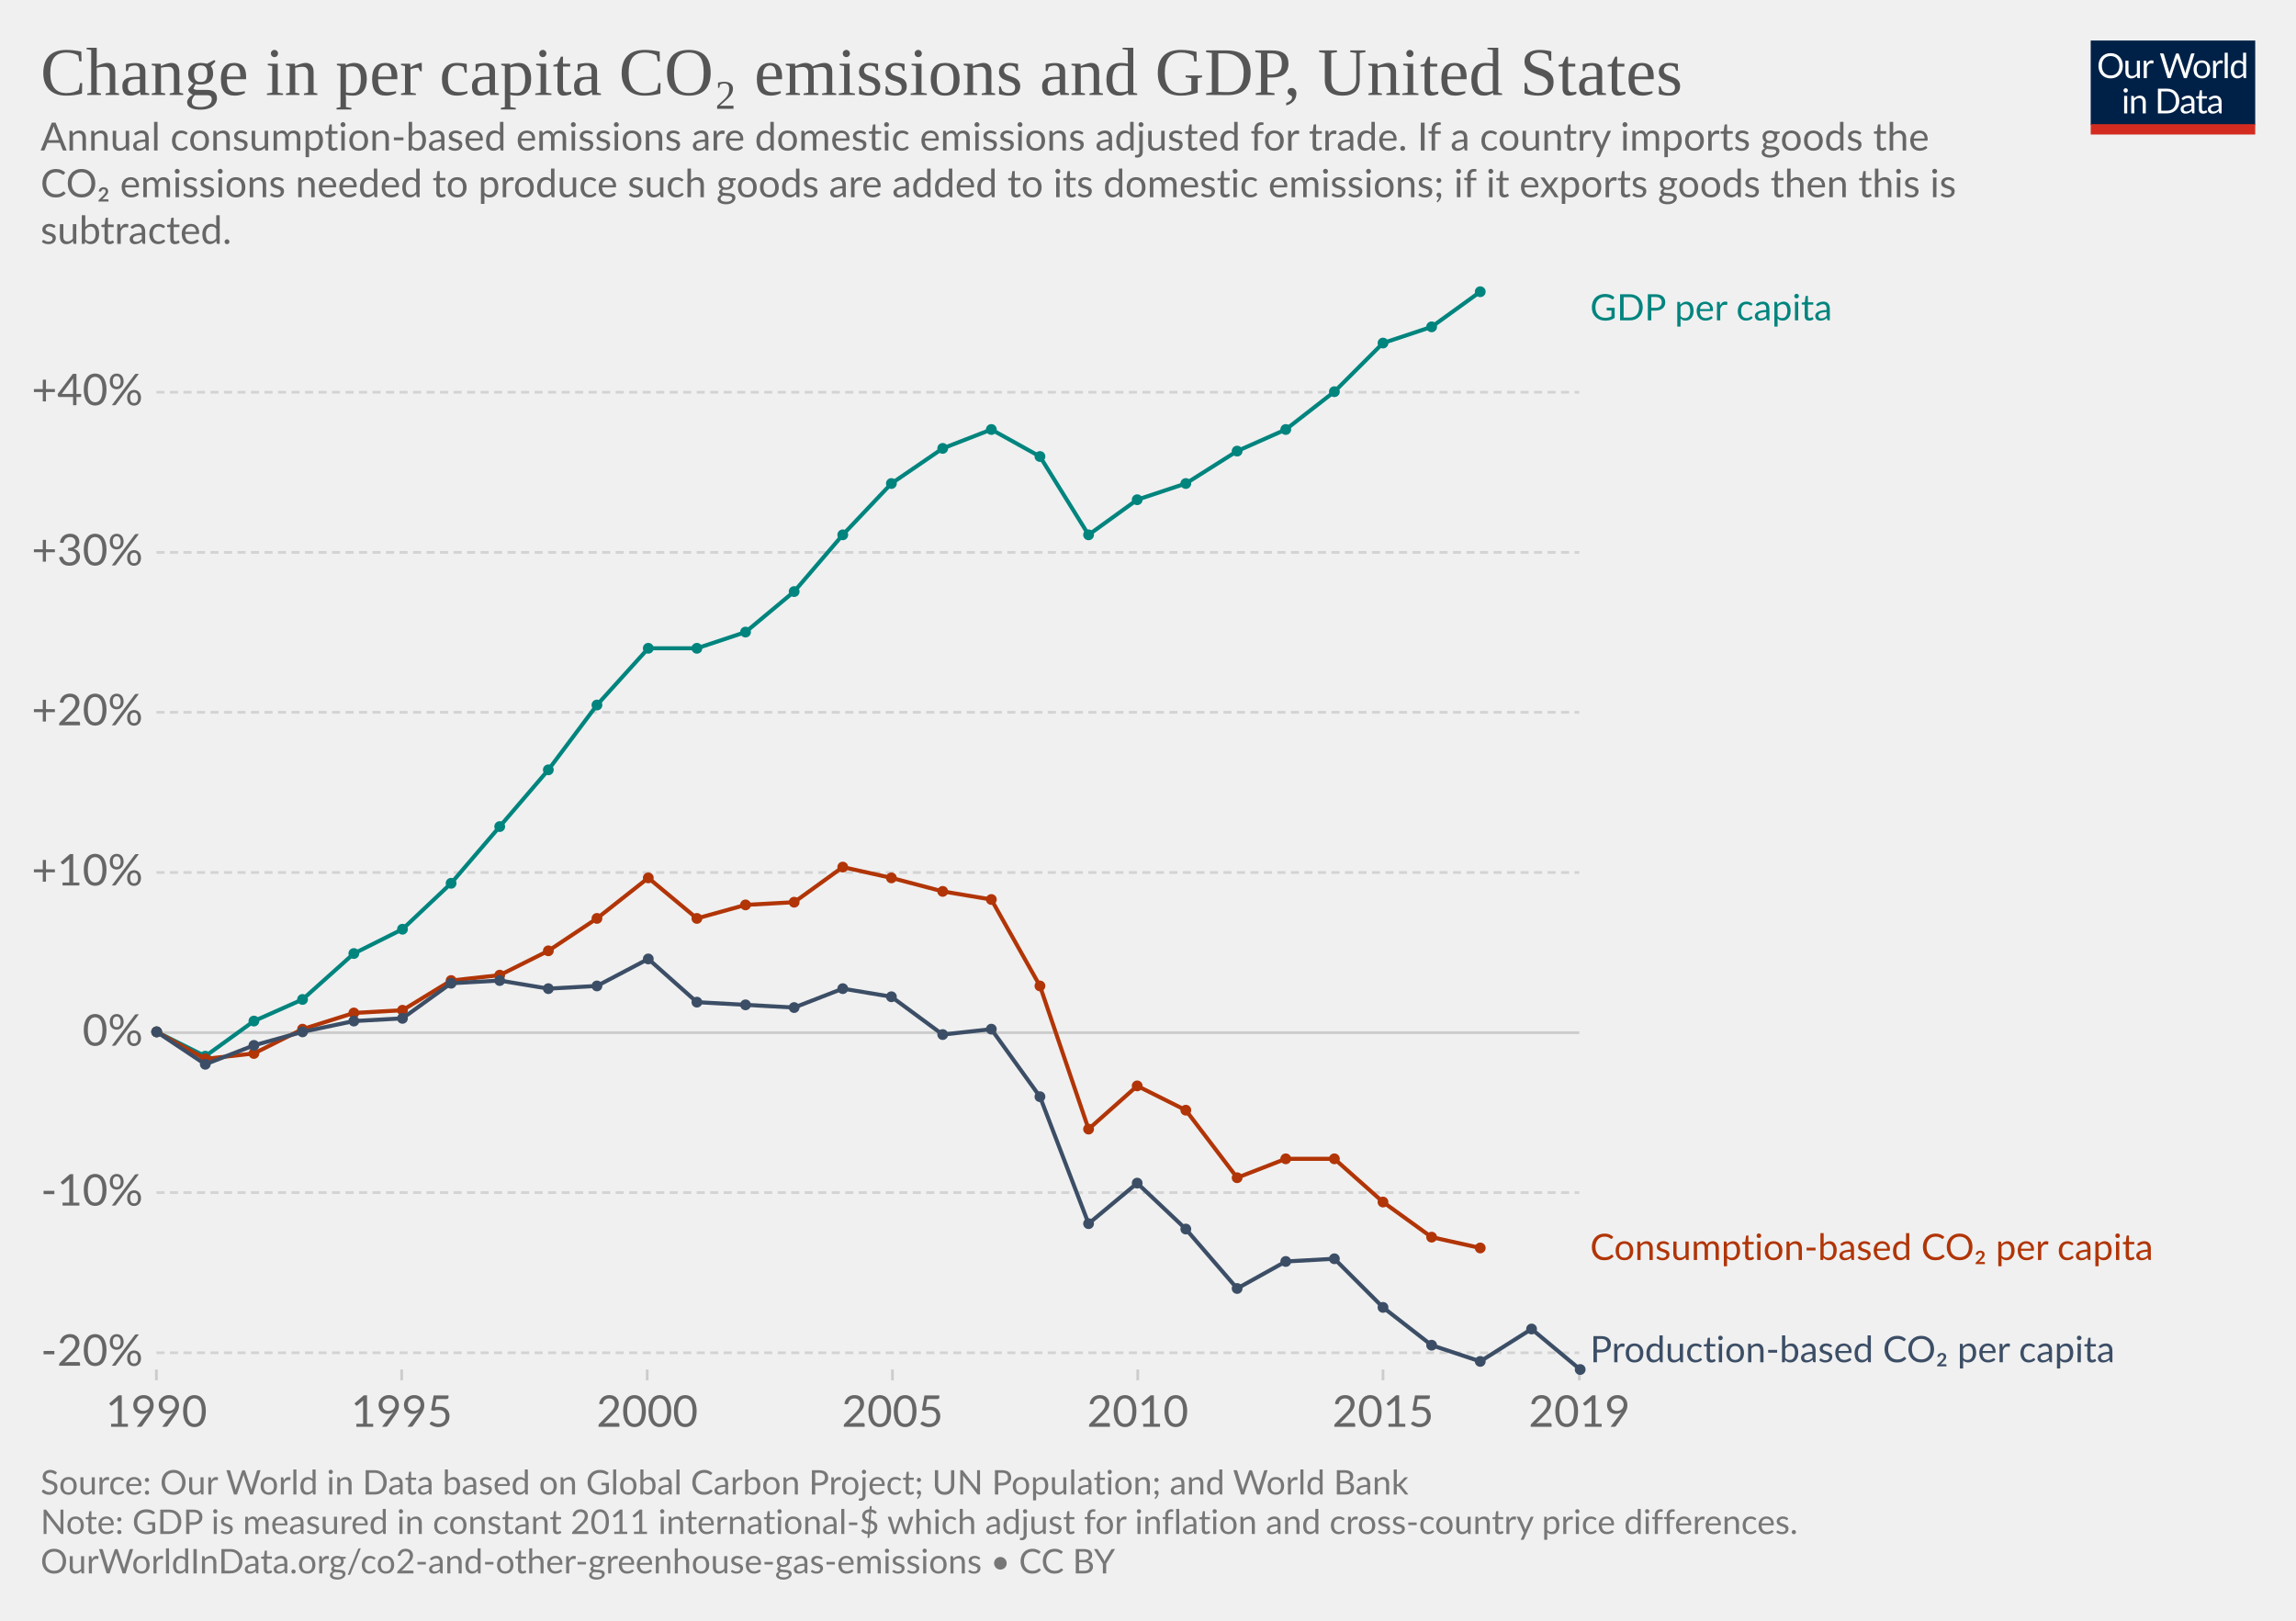
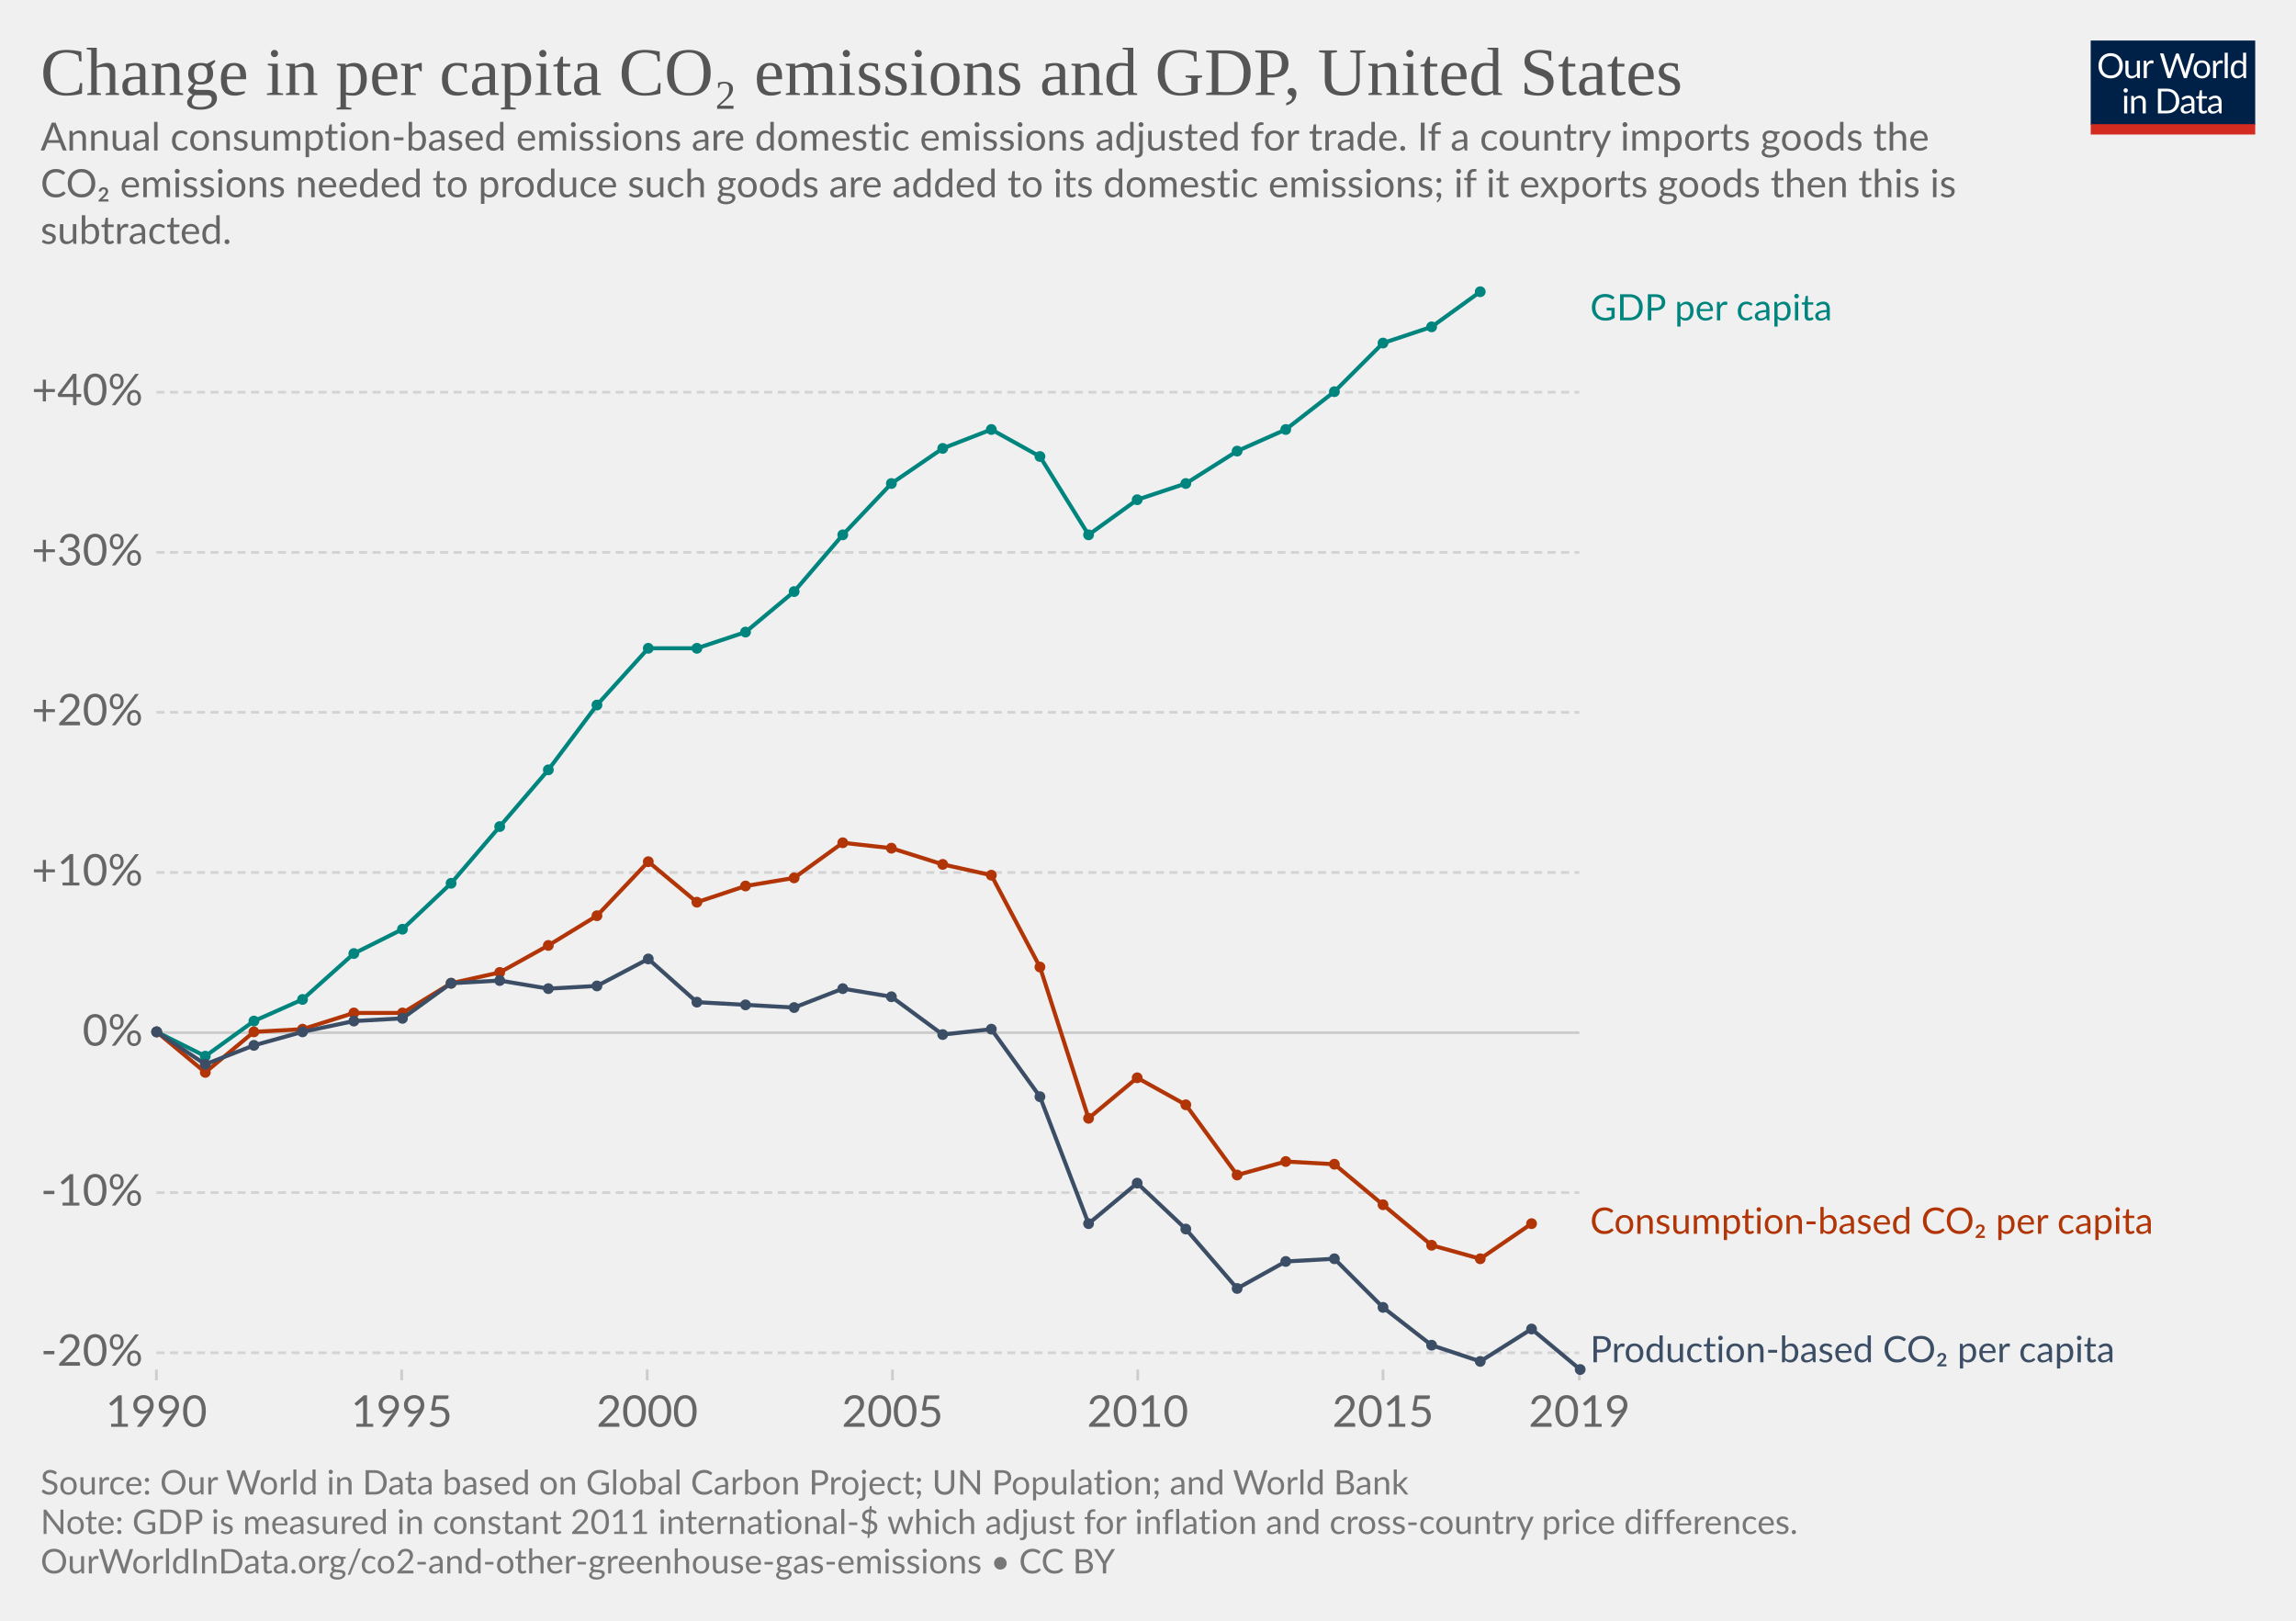
<svg xmlns="http://www.w3.org/2000/svg" version="1.1" style="background-color:#fff;-webkit-font-smoothing:antialiased" width="850" height="600" viewBox="0 0 850 600" font-family="Lato,'Helvetica Neue',Helvetica,Arial,sans-serif" font-size="18" text-rendering="optimizeLegibility">
  <g class="HeaderView">
    <g transform="matrix(.29 0 0 .29 774 15)">
      <svg width="210" height="120" viewBox="0 0 210 120" fill="none">
        <g clip-path="url(#clip0)">
          <path d="M0 0h210v107.89H0V0z" fill="#002147" />
          <path d="M40.98 32.25c0 2.36-.38 4.53-1.12 6.51a14.26 14.26 0 01-8.1 8.4c-1.9.78-4.02 1.17-6.34 1.17a16.6 16.6 0 01-6.33-1.17 14.31 14.31 0 01-8.08-8.4 18.29 18.29 0 01-1.12-6.51c0-2.36.38-4.53 1.12-6.5.75-1.97 1.8-3.67 3.17-5.1a14.32 14.32 0 014.9-3.34c1.92-.8 4.03-1.19 6.34-1.19 2.32 0 4.43.4 6.34 1.19 1.92.8 3.56 1.9 4.93 3.34a14.87 14.87 0 013.17 5.1 18.1 18.1 0 011.12 6.5zm-4.38 0c0-1.94-.26-3.68-.8-5.22a10.91 10.91 0 00-2.24-3.89 9.68 9.68 0 00-3.52-2.46 11.95 11.95 0 00-4.62-.86c-1.68 0-3.21.28-4.6.86a9.88 9.88 0 00-3.54 2.46 10.91 10.91 0 00-2.24 3.9c-.53 1.53-.8 3.27-.8 5.2 0 1.94.27 3.68.8 5.22a11.17 11.17 0 002.24 3.9 10.01 10.01 0 003.55 2.44c1.38.56 2.9.83 4.6.83s3.24-.27 4.61-.83a9.8 9.8 0 003.52-2.44 11.17 11.17 0 002.25-3.9c.53-1.54.8-3.28.8-5.21zm26.22-6.54V48H60.5c-.56 0-.9-.27-1.05-.81l-.31-2.4a12.45 12.45 0 01-3.26 2.6c-1.2.64-2.58.96-4.13.96-1.22 0-2.3-.2-3.24-.6a6.52 6.52 0 01-2.33-1.7 7.37 7.37 0 01-1.43-2.67c-.3-1.04-.46-2.2-.46-3.45V25.7h3.91v14.22c0 1.68.38 2.99 1.15 3.91.77.93 1.96 1.39 3.54 1.39 1.16 0 2.24-.27 3.23-.82a10.42 10.42 0 002.8-2.28V25.7h3.91zm8.61 4.47a9.94 9.94 0 012.6-3.56 5.64 5.64 0 013.76-1.3c.47 0 .92.05 1.34.15.44.1.83.27 1.17.49l-.3 2.92c-.09.37-.3.55-.66.55-.2 0-.5-.04-.9-.13a6.21 6.21 0 00-3.24.18 4.23 4.23 0 00-1.47.92c-.42.4-.81.9-1.17 1.5-.33.58-.64 1.26-.92 2.02V48H67.7V25.71h2.25c.42 0 .72.08.88.25.16.16.27.44.33.83l.26 3.39zm61.16-13.7L122.75 48h-3.82l-7.99-24.05a21.95 21.95 0 01-.42-1.58 38.36 38.36 0 01-.44 1.58L102.05 48h-3.83L88.4 16.47h3.54c.38 0 .7.1.95.29.26.2.43.43.5.73l6.52 21.9.28 1.28.29 1.46.3-1.46.38-1.27 7.41-21.91c.1-.25.26-.48.51-.69.27-.22.58-.33.95-.33h1.23c.38 0 .69.1.92.29a1.77 1.77 0 01.53.73l7.4 21.9a28.4 28.4 0 01.68 2.62 29.52 29.52 0 01.52-2.61l6.54-21.91a1.31 1.31 0 01.48-.7c.27-.21.58-.32.95-.32h3.32zm9.35 8.88c1.63 0 3.1.27 4.4.82a9.43 9.43 0 015.46 5.94c.5 1.4.74 2.98.74 4.73 0 1.76-.25 3.34-.74 4.75a9.43 9.43 0 01-5.46 5.92c-1.3.52-2.77.79-4.4.79-1.64 0-3.12-.27-4.44-.8a9.42 9.42 0 01-3.35-2.3c-.92-1-1.63-2.2-2.13-3.61-.49-1.41-.73-3-.73-4.75s.24-3.33.73-4.73c.5-1.43 1.2-2.64 2.13-3.63a9.4 9.4 0 013.35-2.31c1.32-.55 2.8-.82 4.44-.82zm0 19.89c2.2 0 3.84-.73 4.93-2.2 1.08-1.48 1.63-3.54 1.63-6.18 0-2.66-.55-4.72-1.63-6.2-1.09-1.49-2.73-2.23-4.93-2.23-1.12 0-2.09.2-2.93.57a5.71 5.71 0 00-2.06 1.65 7.5 7.5 0 00-1.24 2.67c-.26 1.04-.4 2.22-.4 3.54 0 2.64.55 4.7 1.64 6.18 1.1 1.47 2.76 2.2 4.99 2.2zm17.97-15.07a9.94 9.94 0 012.6-3.56 5.64 5.64 0 013.76-1.3c.47 0 .91.05 1.34.15.44.1.83.27 1.16.49l-.28 2.92c-.09.37-.31.55-.66.55-.2 0-.5-.04-.9-.13a6.2 6.2 0 00-3.24.18 4.23 4.23 0 00-1.47.92c-.43.4-.82.9-1.17 1.5a13.1 13.1 0 00-.92 2.02V48h-3.94V25.71h2.24c.43 0 .72.08.88.25.17.16.28.44.33.83l.27 3.39zm15.04-14.59V48h-3.92V15.6h3.92zm19.55 15.43a6.22 6.22 0 00-2.38-2.05 6.7 6.7 0 00-2.86-.6c-2.07 0-3.66.75-4.77 2.23-1.12 1.48-1.68 3.6-1.68 6.33 0 1.46.13 2.7.38 3.74a7.29 7.29 0 001.1 2.56 4.35 4.35 0 001.78 1.45c.7.3 1.5.46 2.4.46 1.29 0 2.41-.3 3.36-.88a9.6 9.6 0 002.67-2.49V31.02zm3.91-15.43V48h-2.33c-.56 0-.9-.27-1.06-.81l-.35-2.71a12.13 12.13 0 01-3.25 2.77 8.28 8.28 0 01-4.23 1.06 7.31 7.31 0 01-6.14-2.9c-.73-.96-1.3-2.15-1.69-3.57a18.35 18.35 0 01.07-9.48 11.29 11.29 0 011.89-3.7 8.7 8.7 0 017.06-3.34 7.96 7.96 0 016.12 2.62V15.59h3.91zM46.61 70.71V93H42.7V70.71h3.91zm.84-7c0 .39-.08.75-.24 1.09a2.81 2.81 0 01-1.52 1.47 2.67 2.67 0 01-2.16 0 2.9 2.9 0 01-1.45-1.47 2.67 2.67 0 010-2.16c.15-.35.35-.65.6-.9.25-.27.53-.47.85-.62a2.67 2.67 0 012.16 0c.35.15.65.35.9.62.27.25.47.55.62.9.16.34.24.7.24 1.08zm7.97 10.24c.49-.54 1-1.04 1.54-1.48a9.85 9.85 0 013.66-1.84 8.96 8.96 0 015.43.35c.94.4 1.72.97 2.33 1.71a7.36 7.36 0 011.43 2.67c.32 1.04.49 2.19.49 3.45V93h-3.94V78.81c0-1.69-.4-3-1.17-3.92-.76-.93-1.93-1.4-3.5-1.4a6.6 6.6 0 00-3.25.83c-1 .56-1.92 1.31-2.77 2.27V93h-3.94V70.71h2.35c.56 0 .9.28 1.04.82l.3 2.42zm57.7 3.3c0 2.36-.37 4.5-1.11 6.44a14.3 14.3 0 01-3.17 4.98 14.1 14.1 0 01-4.93 3.2c-1.9.76-4.02 1.13-6.33 1.13H85.8V61.47h11.77c2.31 0 4.42.39 6.33 1.15a13.8 13.8 0 018.1 8.18 17.75 17.75 0 011.12 6.45zm-4.37 0c0-1.94-.26-3.67-.8-5.2a10.94 10.94 0 00-2.23-3.87 9.57 9.57 0 00-3.53-2.42 12.23 12.23 0 00-4.61-.83h-7.5v24.62h7.5c1.7 0 3.24-.28 4.61-.84a9.7 9.7 0 003.53-2.4 10.94 10.94 0 002.24-3.87c.53-1.53.8-3.26.8-5.2zm19.8 5.72c-1.8.06-3.34.2-4.62.44-1.26.22-2.3.51-3.1.88-.8.36-1.37.8-1.74 1.3-.35.5-.53 1.05-.53 1.67 0 .58.1 1.1.3 1.52a3 3 0 00.76 1.05c.34.27.73.46 1.17.6a6.13 6.13 0 001.45.17 7.28 7.28 0 003.5-.81 11.95 11.95 0 002.82-2.2v-4.62zm-12.65-9.11a12.73 12.73 0 013.98-2.66c1.43-.59 3-.88 4.73-.88 1.25 0 2.36.2 3.33.61a6.81 6.81 0 013.94 4.38c.33 1.04.5 2.19.5 3.43V93h-1.74a1.8 1.8 0 01-.88-.18c-.2-.13-.36-.38-.48-.74l-.44-2.12-1.72 1.46a9.48 9.48 0 01-3.74 1.7c-.69.15-1.46.23-2.3.23-.87 0-1.69-.12-2.45-.35a5.34 5.34 0 01-3.34-2.93 6.64 6.64 0 01-.49-2.64c0-.88.25-1.72.73-2.53a6.33 6.33 0 012.35-2.17c1.09-.63 2.5-1.15 4.25-1.54 1.75-.41 3.89-.65 6.42-.7v-1.75c0-1.73-.37-3.03-1.12-3.91-.75-.9-1.84-1.34-3.28-1.34-.97 0-1.78.12-2.44.37-.64.23-1.2.5-1.7.81l-1.23.82c-.33.23-.67.35-1 .35-.27 0-.5-.07-.69-.2a2.1 2.1 0 01-.48-.53l-.7-1.25zm27.67 19.5c-1.76 0-3.12-.5-4.07-1.48-.94-.98-1.41-2.4-1.41-4.25V74h-2.68a.9.9 0 01-.6-.2c-.16-.14-.24-.36-.24-.66v-1.56l3.65-.46.9-6.89a.9.9 0 01.29-.52.88.88 0 01.62-.22H142v7.67h6.44V74H142v13.38c0 .94.22 1.63.68 2.09.45.45 1.04.68 1.76.68a3.21 3.21 0 001.85-.53l.55-.35c.16-.12.3-.18.41-.18.2 0 .4.13.55.38l1.15 1.87a7.45 7.45 0 01-2.44 1.5 8.53 8.53 0 01-2.95.52zm19.68-10.4c-1.8.07-3.34.21-4.62.45-1.26.22-2.3.51-3.1.88-.8.36-1.37.8-1.74 1.3-.35.5-.53 1.05-.53 1.67 0 .58.1 1.1.3 1.52a2.9 2.9 0 00.76 1.05c.34.27.73.46 1.17.6a6.13 6.13 0 001.45.17 7.3 7.3 0 003.5-.81 12.04 12.04 0 002.82-2.2v-4.62zm-12.65-9.1a12.72 12.72 0 013.99-2.66c1.42-.59 3-.88 4.72-.88 1.25 0 2.36.2 3.33.61a6.81 6.81 0 013.94 4.38c.33 1.04.5 2.19.5 3.43V93h-1.74a1.8 1.8 0 01-.88-.18c-.2-.13-.36-.38-.48-.74l-.44-2.12-1.72 1.46a9.48 9.48 0 01-3.74 1.7c-.69.15-1.46.23-2.3.23-.87 0-1.69-.12-2.45-.35a5.33 5.33 0 01-3.34-2.93 6.62 6.62 0 01-.49-2.64c0-.88.25-1.72.73-2.53a6.33 6.33 0 012.35-2.17c1.09-.63 2.5-1.15 4.25-1.54a31.2 31.2 0 016.42-.7v-1.75c0-1.73-.37-3.03-1.12-3.91-.75-.9-1.84-1.34-3.28-1.34-.97 0-1.78.12-2.44.37-.64.23-1.2.5-1.7.81l-1.22.82c-.34.23-.68.35-1.02.35-.26 0-.49-.07-.68-.2a1.88 1.88 0 01-.48-.53l-.7-1.25zM40.98 32.25c0 2.36-.38 4.53-1.12 6.51a14.26 14.26 0 01-8.1 8.4c-1.9.78-4.02 1.17-6.34 1.17a16.6 16.6 0 01-6.33-1.17 14.31 14.31 0 01-8.08-8.4 18.29 18.29 0 01-1.12-6.51c0-2.36.38-4.53 1.12-6.5.75-1.97 1.8-3.67 3.17-5.1a14.32 14.32 0 014.9-3.34c1.92-.8 4.03-1.19 6.34-1.19 2.32 0 4.43.4 6.34 1.19 1.92.8 3.56 1.9 4.93 3.34a14.87 14.87 0 013.17 5.1 18.1 18.1 0 011.12 6.5zm-4.38 0c0-1.94-.26-3.68-.8-5.22a10.91 10.91 0 00-2.24-3.89 9.68 9.68 0 00-3.52-2.46 11.95 11.95 0 00-4.62-.86c-1.68 0-3.21.28-4.6.86a9.88 9.88 0 00-3.54 2.46 10.91 10.91 0 00-2.24 3.9c-.53 1.53-.8 3.27-.8 5.2 0 1.94.27 3.68.8 5.22a11.17 11.17 0 002.24 3.9 10.01 10.01 0 003.55 2.44c1.38.56 2.9.83 4.6.83s3.24-.27 4.61-.83a9.8 9.8 0 003.52-2.44 11.17 11.17 0 002.25-3.9c.53-1.54.8-3.28.8-5.21zm26.22-6.54V48H60.5c-.56 0-.9-.27-1.05-.81l-.31-2.4a12.45 12.45 0 01-3.26 2.6c-1.2.64-2.58.96-4.13.96-1.22 0-2.3-.2-3.24-.6a6.52 6.52 0 01-2.33-1.7 7.37 7.37 0 01-1.43-2.67c-.3-1.04-.46-2.2-.46-3.45V25.7h3.91v14.22c0 1.68.38 2.99 1.15 3.91.77.93 1.96 1.39 3.54 1.39 1.16 0 2.24-.27 3.23-.82a10.42 10.42 0 002.8-2.28V25.7h3.91zm8.61 4.47a9.94 9.94 0 012.6-3.56 5.64 5.64 0 013.76-1.3c.47 0 .92.05 1.34.15.44.1.83.27 1.17.49l-.3 2.92c-.09.37-.3.55-.66.55-.2 0-.5-.04-.9-.13a6.21 6.21 0 00-3.24.18 4.23 4.23 0 00-1.47.92c-.42.4-.81.9-1.17 1.5-.33.58-.64 1.26-.92 2.02V48H67.7V25.71h2.25c.42 0 .72.08.88.25.16.16.27.44.33.83l.26 3.39zm61.16-13.7L122.75 48h-3.82l-7.99-24.05a21.95 21.95 0 01-.42-1.58 38.36 38.36 0 01-.44 1.58L102.05 48h-3.83L88.4 16.47h3.54c.38 0 .7.1.95.29.26.2.43.43.5.73l6.52 21.9.28 1.28.29 1.46.3-1.46.38-1.27 7.41-21.91c.1-.25.26-.48.51-.69.27-.22.58-.33.95-.33h1.23c.38 0 .69.1.92.29a1.77 1.77 0 01.53.73l7.4 21.9a28.4 28.4 0 01.68 2.62 29.52 29.52 0 01.52-2.61l6.54-21.91a1.31 1.31 0 01.48-.7c.27-.21.58-.32.95-.32h3.32zm9.35 8.88c1.63 0 3.1.27 4.4.82a9.43 9.43 0 015.46 5.94c.5 1.4.74 2.98.74 4.73 0 1.76-.25 3.34-.74 4.75a9.43 9.43 0 01-5.46 5.92c-1.3.52-2.77.79-4.4.79-1.64 0-3.12-.27-4.44-.8a9.42 9.42 0 01-3.35-2.3c-.92-1-1.63-2.2-2.13-3.61-.49-1.41-.73-3-.73-4.75s.24-3.33.73-4.73c.5-1.43 1.2-2.64 2.13-3.63a9.4 9.4 0 013.35-2.31c1.32-.55 2.8-.82 4.44-.82zm0 19.89c2.2 0 3.84-.73 4.93-2.2 1.08-1.48 1.63-3.54 1.63-6.18 0-2.66-.55-4.72-1.63-6.2-1.09-1.49-2.73-2.23-4.93-2.23-1.12 0-2.09.2-2.93.57a5.71 5.71 0 00-2.06 1.65 7.5 7.5 0 00-1.24 2.67c-.26 1.04-.4 2.22-.4 3.54 0 2.64.55 4.7 1.64 6.18 1.1 1.47 2.76 2.2 4.99 2.2zm17.97-15.07a9.94 9.94 0 012.6-3.56 5.64 5.64 0 013.76-1.3c.47 0 .91.05 1.34.15.44.1.83.27 1.16.49l-.28 2.92c-.09.37-.31.55-.66.55-.2 0-.5-.04-.9-.13a6.2 6.2 0 00-3.24.18 4.23 4.23 0 00-1.47.92c-.43.4-.82.9-1.17 1.5a13.1 13.1 0 00-.92 2.02V48h-3.94V25.71h2.24c.43 0 .72.08.88.25.17.16.28.44.33.83l.27 3.39zm15.04-14.59V48h-3.92V15.6h3.92zm19.55 15.43a6.22 6.22 0 00-2.38-2.05 6.7 6.7 0 00-2.86-.6c-2.07 0-3.66.75-4.77 2.23-1.12 1.48-1.68 3.6-1.68 6.33 0 1.46.13 2.7.38 3.74a7.29 7.29 0 001.1 2.56 4.35 4.35 0 001.78 1.45c.7.3 1.5.46 2.4.46 1.29 0 2.41-.3 3.36-.88a9.6 9.6 0 002.67-2.49V31.02zm3.91-15.43V48h-2.33c-.56 0-.9-.27-1.06-.81l-.35-2.71a12.13 12.13 0 01-3.25 2.77 8.28 8.28 0 01-4.23 1.06 7.31 7.31 0 01-6.14-2.9c-.73-.96-1.3-2.15-1.69-3.57a18.35 18.35 0 01.07-9.48 11.29 11.29 0 011.89-3.7 8.7 8.7 0 017.06-3.34 7.96 7.96 0 016.12 2.62V15.59h3.91zM46.61 70.71V93H42.7V70.71h3.91zm.84-7c0 .39-.08.75-.24 1.09a2.81 2.81 0 01-1.52 1.47 2.67 2.67 0 01-2.16 0 2.9 2.9 0 01-1.45-1.47 2.67 2.67 0 010-2.16c.15-.35.35-.65.6-.9.25-.27.53-.47.85-.62a2.67 2.67 0 012.16 0c.35.15.65.35.9.62.27.25.47.55.62.9.16.34.24.7.24 1.08zm7.97 10.24c.49-.54 1-1.04 1.54-1.48a9.85 9.85 0 013.66-1.84 8.96 8.96 0 015.43.35c.94.4 1.72.97 2.33 1.71a7.36 7.36 0 011.43 2.67c.32 1.04.49 2.19.49 3.45V93h-3.94V78.81c0-1.69-.4-3-1.17-3.92-.76-.93-1.93-1.4-3.5-1.4a6.6 6.6 0 00-3.25.83c-1 .56-1.92 1.31-2.77 2.27V93h-3.94V70.71h2.35c.56 0 .9.28 1.04.82l.3 2.42zm57.7 3.3c0 2.36-.37 4.5-1.11 6.44a14.3 14.3 0 01-3.17 4.98 14.1 14.1 0 01-4.93 3.2c-1.9.76-4.02 1.13-6.33 1.13H85.8V61.47h11.77c2.31 0 4.42.39 6.33 1.15a13.8 13.8 0 018.1 8.18 17.75 17.75 0 011.12 6.45zm-4.37 0c0-1.94-.26-3.67-.8-5.2a10.94 10.94 0 00-2.23-3.87 9.57 9.57 0 00-3.53-2.42 12.23 12.23 0 00-4.61-.83h-7.5v24.62h7.5c1.7 0 3.24-.28 4.61-.84a9.7 9.7 0 003.53-2.4 10.94 10.94 0 002.24-3.87c.53-1.53.8-3.26.8-5.2zm19.8 5.72c-1.8.06-3.34.2-4.62.44-1.26.22-2.3.51-3.1.88-.8.36-1.37.8-1.74 1.3-.35.5-.53 1.05-.53 1.67 0 .58.1 1.1.3 1.52a3 3 0 00.76 1.05c.34.27.73.46 1.17.6a6.13 6.13 0 001.45.17 7.28 7.28 0 003.5-.81 11.95 11.95 0 002.82-2.2v-4.62zm-12.65-9.11a12.73 12.73 0 013.98-2.66c1.43-.59 3-.88 4.73-.88 1.25 0 2.36.2 3.33.61a6.81 6.81 0 013.94 4.38c.33 1.04.5 2.19.5 3.43V93h-1.74a1.8 1.8 0 01-.88-.18c-.2-.13-.36-.38-.48-.74l-.44-2.12-1.72 1.46a9.48 9.48 0 01-3.74 1.7c-.69.15-1.46.23-2.3.23-.87 0-1.69-.12-2.45-.35a5.34 5.34 0 01-3.34-2.93 6.64 6.64 0 01-.49-2.64c0-.88.25-1.72.73-2.53a6.33 6.33 0 012.35-2.17c1.09-.63 2.5-1.15 4.25-1.54 1.75-.41 3.89-.65 6.42-.7v-1.75c0-1.73-.37-3.03-1.12-3.91-.75-.9-1.84-1.34-3.28-1.34-.97 0-1.78.12-2.44.37-.64.23-1.2.5-1.7.81l-1.23.82c-.33.23-.67.35-1 .35-.27 0-.5-.07-.69-.2a2.1 2.1 0 01-.48-.53l-.7-1.25zm27.67 19.5c-1.76 0-3.12-.5-4.07-1.48-.94-.98-1.41-2.4-1.41-4.25V74h-2.68a.9.9 0 01-.6-.2c-.16-.14-.24-.36-.24-.66v-1.56l3.65-.46.9-6.89a.9.9 0 01.29-.52.88.88 0 01.62-.22H142v7.67h6.44V74H142v13.38c0 .94.22 1.63.68 2.09.45.45 1.04.68 1.76.68a3.21 3.21 0 001.85-.53l.55-.35c.16-.12.3-.18.41-.18.2 0 .4.13.55.38l1.15 1.87a7.45 7.45 0 01-2.44 1.5 8.53 8.53 0 01-2.95.52zm19.68-10.4c-1.8.07-3.34.21-4.62.45-1.26.22-2.3.51-3.1.88-.8.36-1.37.8-1.74 1.3-.35.5-.53 1.05-.53 1.67 0 .58.1 1.1.3 1.52a2.9 2.9 0 00.76 1.05c.34.27.73.46 1.17.6a6.13 6.13 0 001.45.17 7.3 7.3 0 003.5-.81 12.04 12.04 0 002.82-2.2v-4.62zm-12.65-9.1a12.72 12.72 0 013.99-2.66c1.42-.59 3-.88 4.72-.88 1.25 0 2.36.2 3.33.61a6.81 6.81 0 013.94 4.38c.33 1.04.5 2.19.5 3.43V93h-1.74a1.8 1.8 0 01-.88-.18c-.2-.13-.36-.38-.48-.74l-.44-2.12-1.72 1.46a9.48 9.48 0 01-3.74 1.7c-.69.15-1.46.23-2.3.23-.87 0-1.69-.12-2.45-.35a5.33 5.33 0 01-3.34-2.93 6.62 6.62 0 01-.49-2.64c0-.88.25-1.72.73-2.53a6.33 6.33 0 012.35-2.17c1.09-.63 2.5-1.15 4.25-1.54a31.2 31.2 0 016.42-.7v-1.75c0-1.73-.37-3.03-1.12-3.91-.75-.9-1.84-1.34-3.28-1.34-.97 0-1.78.12-2.44.37-.64.23-1.2.5-1.7.81l-1.22.82c-.34.23-.68.35-1.02.35-.26 0-.49-.07-.68-.2a1.88 1.88 0 01-.48-.53l-.7-1.25zM40.98 32.25c0 2.36-.38 4.53-1.12 6.51a14.26 14.26 0 01-8.1 8.4c-1.9.78-4.02 1.17-6.34 1.17a16.6 16.6 0 01-6.33-1.17 14.31 14.31 0 01-8.08-8.4 18.29 18.29 0 01-1.12-6.51c0-2.36.38-4.53 1.12-6.5.75-1.97 1.8-3.67 3.17-5.1a14.32 14.32 0 014.9-3.34c1.92-.8 4.03-1.19 6.34-1.19 2.32 0 4.43.4 6.34 1.19 1.92.8 3.56 1.9 4.93 3.34a14.87 14.87 0 013.17 5.1 18.1 18.1 0 011.12 6.5zm-4.38 0c0-1.94-.26-3.68-.8-5.22a10.91 10.91 0 00-2.24-3.89 9.68 9.68 0 00-3.52-2.46 11.95 11.95 0 00-4.62-.86c-1.68 0-3.21.28-4.6.86a9.88 9.88 0 00-3.54 2.46 10.91 10.91 0 00-2.24 3.9c-.53 1.53-.8 3.27-.8 5.2 0 1.94.27 3.68.8 5.22a11.17 11.17 0 002.24 3.9 10.01 10.01 0 003.55 2.44c1.38.56 2.9.83 4.6.83s3.24-.27 4.61-.83a9.8 9.8 0 003.52-2.44 11.17 11.17 0 002.25-3.9c.53-1.54.8-3.28.8-5.21zm26.22-6.54V48H60.5c-.56 0-.9-.27-1.05-.81l-.31-2.4a12.45 12.45 0 01-3.26 2.6c-1.2.64-2.58.96-4.13.96-1.22 0-2.3-.2-3.24-.6a6.52 6.52 0 01-2.33-1.7 7.37 7.37 0 01-1.43-2.67c-.3-1.04-.46-2.2-.46-3.45V25.7h3.91v14.22c0 1.68.38 2.99 1.15 3.91.77.93 1.96 1.39 3.54 1.39 1.16 0 2.24-.27 3.23-.82a10.42 10.42 0 002.8-2.28V25.7h3.91zm8.61 4.47a9.94 9.94 0 012.6-3.56 5.64 5.64 0 013.76-1.3c.47 0 .92.05 1.34.15.44.1.83.27 1.17.49l-.3 2.92c-.09.37-.3.55-.66.55-.2 0-.5-.04-.9-.13a6.21 6.21 0 00-3.24.18 4.23 4.23 0 00-1.47.92c-.42.4-.81.9-1.17 1.5-.33.58-.64 1.26-.92 2.02V48H67.7V25.71h2.25c.42 0 .72.08.88.25.16.16.27.44.33.83l.26 3.39zm61.16-13.7L122.75 48h-3.82l-7.99-24.05a21.95 21.95 0 01-.42-1.58 38.36 38.36 0 01-.44 1.58L102.05 48h-3.83L88.4 16.47h3.54c.38 0 .7.1.95.29.26.2.43.43.5.73l6.52 21.9.28 1.28.29 1.46.3-1.46.38-1.27 7.41-21.91c.1-.25.26-.48.51-.69.27-.22.58-.33.95-.33h1.23c.38 0 .69.1.92.29a1.77 1.77 0 01.53.73l7.4 21.9a28.4 28.4 0 01.68 2.62 29.52 29.52 0 01.52-2.61l6.54-21.91a1.31 1.31 0 01.48-.7c.27-.21.58-.32.95-.32h3.32zm9.35 8.88c1.63 0 3.1.27 4.4.82a9.43 9.43 0 015.46 5.94c.5 1.4.74 2.98.74 4.73 0 1.76-.25 3.34-.74 4.75a9.43 9.43 0 01-5.46 5.92c-1.3.52-2.77.79-4.4.79-1.64 0-3.12-.27-4.44-.8a9.42 9.42 0 01-3.35-2.3c-.92-1-1.63-2.2-2.13-3.61-.49-1.41-.73-3-.73-4.75s.24-3.33.73-4.73c.5-1.43 1.2-2.64 2.13-3.63a9.4 9.4 0 013.35-2.31c1.32-.55 2.8-.82 4.44-.82zm0 19.89c2.2 0 3.84-.73 4.93-2.2 1.08-1.48 1.63-3.54 1.63-6.18 0-2.66-.55-4.72-1.63-6.2-1.09-1.49-2.73-2.23-4.93-2.23-1.12 0-2.09.2-2.93.57a5.71 5.71 0 00-2.06 1.65 7.5 7.5 0 00-1.24 2.67c-.26 1.04-.4 2.22-.4 3.54 0 2.64.55 4.7 1.64 6.18 1.1 1.47 2.76 2.2 4.99 2.2zm17.97-15.07a9.94 9.94 0 012.6-3.56 5.64 5.64 0 013.76-1.3c.47 0 .91.05 1.34.15.44.1.83.27 1.16.49l-.28 2.92c-.09.37-.31.55-.66.55-.2 0-.5-.04-.9-.13a6.2 6.2 0 00-3.24.18 4.23 4.23 0 00-1.47.92c-.43.4-.82.9-1.17 1.5a13.1 13.1 0 00-.92 2.02V48h-3.94V25.71h2.24c.43 0 .72.08.88.25.17.16.28.44.33.83l.27 3.39zm15.04-14.59V48h-3.92V15.6h3.92zm19.55 15.43a6.22 6.22 0 00-2.38-2.05 6.7 6.7 0 00-2.86-.6c-2.07 0-3.66.75-4.77 2.23-1.12 1.48-1.68 3.6-1.68 6.33 0 1.46.13 2.7.38 3.74a7.29 7.29 0 001.1 2.56 4.35 4.35 0 001.78 1.45c.7.3 1.5.46 2.4.46 1.29 0 2.41-.3 3.36-.88a9.6 9.6 0 002.67-2.49V31.02zm3.91-15.43V48h-2.33c-.56 0-.9-.27-1.06-.81l-.35-2.71a12.13 12.13 0 01-3.25 2.77 8.28 8.28 0 01-4.23 1.06 7.31 7.31 0 01-6.14-2.9c-.73-.96-1.3-2.15-1.69-3.57a18.35 18.35 0 01.07-9.48 11.29 11.29 0 011.89-3.7 8.7 8.7 0 017.06-3.34 7.96 7.96 0 016.12 2.62V15.59h3.91zM46.61 70.71V93H42.7V70.71h3.91zm.84-7c0 .39-.08.75-.24 1.09a2.81 2.81 0 01-1.52 1.47 2.67 2.67 0 01-2.16 0 2.9 2.9 0 01-1.45-1.47 2.67 2.67 0 010-2.16c.15-.35.35-.65.6-.9.25-.27.53-.47.85-.62a2.67 2.67 0 012.16 0c.35.15.65.35.9.62.27.25.47.55.62.9.16.34.24.7.24 1.08zm7.97 10.24c.49-.54 1-1.04 1.54-1.48a9.85 9.85 0 013.66-1.84 8.96 8.96 0 015.43.35c.94.4 1.72.97 2.33 1.71a7.36 7.36 0 011.43 2.67c.32 1.04.49 2.19.49 3.45V93h-3.94V78.81c0-1.69-.4-3-1.17-3.92-.76-.93-1.93-1.4-3.5-1.4a6.6 6.6 0 00-3.25.83c-1 .56-1.92 1.31-2.77 2.27V93h-3.94V70.71h2.35c.56 0 .9.28 1.04.82l.3 2.42zm57.7 3.3c0 2.36-.37 4.5-1.11 6.44a14.3 14.3 0 01-3.17 4.98 14.1 14.1 0 01-4.93 3.2c-1.9.76-4.02 1.13-6.33 1.13H85.8V61.47h11.77c2.31 0 4.42.39 6.33 1.15a13.8 13.8 0 018.1 8.18 17.75 17.75 0 011.12 6.45zm-4.37 0c0-1.94-.26-3.67-.8-5.2a10.94 10.94 0 00-2.23-3.87 9.57 9.57 0 00-3.53-2.42 12.23 12.23 0 00-4.61-.83h-7.5v24.62h7.5c1.7 0 3.24-.28 4.61-.84a9.7 9.7 0 003.53-2.4 10.94 10.94 0 002.24-3.87c.53-1.53.8-3.26.8-5.2zm19.8 5.72c-1.8.06-3.34.2-4.62.44-1.26.22-2.3.51-3.1.88-.8.36-1.37.8-1.74 1.3-.35.5-.53 1.05-.53 1.67 0 .58.1 1.1.3 1.52a3 3 0 00.76 1.05c.34.27.73.46 1.17.6a6.13 6.13 0 001.45.17 7.28 7.28 0 003.5-.81 11.95 11.95 0 002.82-2.2v-4.62zm-12.65-9.11a12.73 12.73 0 013.98-2.66c1.43-.59 3-.88 4.73-.88 1.25 0 2.36.2 3.33.61a6.81 6.81 0 013.94 4.38c.33 1.04.5 2.19.5 3.43V93h-1.74a1.8 1.8 0 01-.88-.18c-.2-.13-.36-.38-.48-.74l-.44-2.12-1.72 1.46a9.48 9.48 0 01-3.74 1.7c-.69.15-1.46.23-2.3.23-.87 0-1.69-.12-2.45-.35a5.34 5.34 0 01-3.34-2.93 6.64 6.64 0 01-.49-2.64c0-.88.25-1.72.73-2.53a6.33 6.33 0 012.35-2.17c1.09-.63 2.5-1.15 4.25-1.54 1.75-.41 3.89-.65 6.42-.7v-1.75c0-1.73-.37-3.03-1.12-3.91-.75-.9-1.84-1.34-3.28-1.34-.97 0-1.78.12-2.44.37-.64.23-1.2.5-1.7.81l-1.23.82c-.33.23-.67.35-1 .35-.27 0-.5-.07-.69-.2a2.1 2.1 0 01-.48-.53l-.7-1.25zm27.67 19.5c-1.76 0-3.12-.5-4.07-1.48-.94-.98-1.41-2.4-1.41-4.25V74h-2.68a.9.9 0 01-.6-.2c-.16-.14-.24-.36-.24-.66v-1.56l3.65-.46.9-6.89a.9.9 0 01.29-.52.88.88 0 01.62-.22H142v7.67h6.44V74H142v13.38c0 .94.22 1.63.68 2.09.45.45 1.04.68 1.76.68a3.21 3.21 0 001.85-.53l.55-.35c.16-.12.3-.18.41-.18.2 0 .4.13.55.38l1.15 1.87a7.45 7.45 0 01-2.44 1.5 8.53 8.53 0 01-2.95.52zm19.68-10.4c-1.8.07-3.34.21-4.62.45-1.26.22-2.3.51-3.1.88-.8.36-1.37.8-1.74 1.3-.35.5-.53 1.05-.53 1.67 0 .58.1 1.1.3 1.52a2.9 2.9 0 00.76 1.05c.34.27.73.46 1.17.6a6.13 6.13 0 001.45.17 7.3 7.3 0 003.5-.81 12.04 12.04 0 002.82-2.2v-4.62zm-12.65-9.1a12.72 12.72 0 013.99-2.66c1.42-.59 3-.88 4.72-.88 1.25 0 2.36.2 3.33.61a6.81 6.81 0 013.94 4.38c.33 1.04.5 2.19.5 3.43V93h-1.74a1.8 1.8 0 01-.88-.18c-.2-.13-.36-.38-.48-.74l-.44-2.12-1.72 1.46a9.48 9.48 0 01-3.74 1.7c-.69.15-1.46.23-2.3.23-.87 0-1.69-.12-2.45-.35a5.33 5.33 0 01-3.34-2.93 6.62 6.62 0 01-.49-2.64c0-.88.25-1.72.73-2.53a6.33 6.33 0 012.35-2.17c1.09-.63 2.5-1.15 4.25-1.54a31.2 31.2 0 016.42-.7v-1.75c0-1.73-.37-3.03-1.12-3.91-.75-.9-1.84-1.34-3.28-1.34-.97 0-1.78.12-2.44.37-.64.23-1.2.5-1.7.81l-1.22.82c-.34.23-.68.35-1.02.35-.26 0-.49-.07-.68-.2a1.88 1.88 0 01-.48-.53l-.7-1.25z" fill="#fff" />
          <path fill="#D42B21" d="M0 106.79h210V120H0z" />
        </g>
        <defs>
          <clipPath id="clip0">
            <path fill="#fff" d="M0 0h210v120H0z" />
          </clipPath>
        </defs>
      </svg>
    </g>
    <a href="https://ourworldindata.org/grapher/co2-emissions-and-gdp?tab=chart&amp;time=1990..latest&amp;region=World" target="_blank" rel="noopener" font-family="&quot;Playfair Display&quot;,Georgia,&quot;Times New Roman&quot;,serif">
      <text font-size="25.2" x="15" y="35.2" fill="#555">
        <tspan x="15" y="35.16">Change in per capita CO₂ emissions and GDP, United States</tspan>
      </text>
    </a>
    <text font-size="14.4" x="15" y="55.7" fill="#666">
      <tspan x="15" y="55.72">Annual consumption-based emissions are domestic emissions adjusted for trade. If a country imports goods the</tspan>
      <tspan x="15" y="73">CO₂ emissions needed to produce such goods are added to its domestic emissions; if it exports goods then this is</tspan>
      <tspan x="15" y="90.28">subtracted.</tspan>
    </text>
  </g>
  <g class="LineChart">
    <defs>
      <clipPath id="a">
        <path d="M47.91 0h830v840.8h-830z" />
      </clipPath>
    </defs>
    <g class="DualAxisView">
      <g class="HorizontalAxis">
        <path stroke="#ccc" d="M57.9 507v4M148.7 507v4M239.6 507v4M330.4 507v4M421.2 507v4M512 507v4M584.7 507v4" />
        <text x="57.9" y="528.2" fill="#666" text-anchor="middle" font-size="16.2">1990</text>
        <text x="148.7" y="528.2" fill="#666" text-anchor="middle" font-size="16.2">1995</text>
        <text x="239.6" y="528.2" fill="#666" text-anchor="middle" font-size="16.2">2000</text>
        <text x="330.4" y="528.2" fill="#666" text-anchor="middle" font-size="16.2">2005</text>
        <text x="421.2" y="528.2" fill="#666" text-anchor="middle" font-size="16.2">2010</text>
        <text x="512" y="528.2" fill="#666" text-anchor="middle" font-size="16.2">2015</text>
        <text x="584.7" y="528.2" fill="#666" text-anchor="middle" font-size="16.2">2019</text>
      </g>
      <g class="VerticalAxis" fill="#666" dominant-baseline="middle" text-anchor="end" font-size="16.2">
        <text x="52.91" y="500.8">-20%</text>
        <text x="52.91" y="441.5">-10%</text>
        <text x="52.91" y="382.3">0%</text>
        <text x="52.91" y="323">+10%</text>
        <text x="52.91" y="263.7">+20%</text>
        <text x="52.91" y="204.5">+30%</text>
        <text x="52.91" y="145.2">+40%</text>
      </g>
      <g class="AxisGridLines horizontalLines">
        <path stroke="#d3d3d3" stroke-dasharray="3,2" d="M57.91 500.8h526.76M57.91 441.5h526.76" />
        <path stroke="#ccc" d="M57.91 382.3h526.76" />
        <path stroke="#d3d3d3" stroke-dasharray="3,2" d="M57.91 323h526.76M57.91 263.7h526.76M57.91 204.5h526.76M57.91 145.2h526.76" />
      </g>
    </g>
    <g clip-path="url(#a)">
      <g class="LineLabels" cursor="default">
        <g class="legendMark">
          <text font-size="13.5" x="588.7" y="118.6" fill="#00847E">
            <tspan x="588.67" y="118.6">GDP per capita</tspan>
          </text>
        </g>
        <g class="legendMark">
-           <text font-size="13.5" x="588.7" y="466.4" fill="#B13507">
-             <tspan x="588.67" y="466.45">Consumption-based CO₂ per capita</tspan>
+           <text font-size="13.5" x="588.7" y="456.8" fill="#B13507">
+             <tspan x="588.67" y="456.75">Consumption-based CO₂ per capita</tspan>
          </text>
        </g>
        <g class="legendMark">
          <text font-size="13.5" x="588.7" y="504.3" fill="#3C4E66">
            <tspan x="588.67" y="504.3">Production-based CO₂ per capita</tspan>
          </text>
        </g>
      </g>
      <g class="Lines">
        <g class="key-United-States_0">
          <path stroke="#00847E" stroke-linecap="round" d="M58 382l18 9 18-13 18-8 19-17 18-9 18-17 18-21 18-21 18-24 19-21h18l18-6 18-15 18-21 18-19 19-13 18-7 18 10 18 29 18-13 18-6 19-12 18-8 18-14 18-18 18-6 18-13" fill="none" stroke-width="1.5" />
          <g fill="#00847E">
            <circle cx="58" cy="382" r="2" />
            <circle cx="76" cy="391" r="2" />
            <circle cx="94" cy="378" r="2" />
            <circle cx="112" cy="370" r="2" />
            <circle cx="131" cy="353" r="2" />
            <circle cx="149" cy="344" r="2" />
            <circle cx="167" cy="327" r="2" />
            <circle cx="185" cy="306" r="2" />
            <circle cx="203" cy="285" r="2" />
            <circle cx="221" cy="261" r="2" />
            <circle cx="240" cy="240" r="2" />
            <circle cx="258" cy="240" r="2" />
            <circle cx="276" cy="234" r="2" />
            <circle cx="294" cy="219" r="2" />
            <circle cx="312" cy="198" r="2" />
            <circle cx="330" cy="179" r="2" />
            <circle cx="349" cy="166" r="2" />
            <circle cx="367" cy="159" r="2" />
            <circle cx="385" cy="169" r="2" />
            <circle cx="403" cy="198" r="2" />
            <circle cx="421" cy="185" r="2" />
            <circle cx="439" cy="179" r="2" />
            <circle cx="458" cy="167" r="2" />
            <circle cx="476" cy="159" r="2" />
            <circle cx="494" cy="145" r="2" />
            <circle cx="512" cy="127" r="2" />
            <circle cx="530" cy="121" r="2" />
            <circle cx="548" cy="108" r="2" />
          </g>
        </g>
        <g class="key-United-States_1">
-           <path stroke="#B13507" stroke-linecap="round" d="M58 382l18 10 18-2 18-9 19-6 18-1 18-11 18-2 18-9 18-12 19-15 18 15 18-5 18-1 18-13 18 4 19 5 18 3 18 32 18 53 18-16 18 9 19 25 18-7h18l18 16 18 13 18 4" fill="none" stroke-width="1.5" />
+           <path stroke="#B13507" stroke-linecap="round" d="M58 382l18 15 18-15 18-1 19-6h18l18-11 18-4 18-10 18-11 19-20 18 15 18-6 18-3 18-13 18 2 19 6 18 4 18 34 18 56 18-15 18 10 19 26 18-5 18 1 18 15 18 15 18 5 19-13" fill="none" stroke-width="1.5" />
          <g fill="#B13507">
            <circle cx="58" cy="382" r="2" />
-             <circle cx="76" cy="392" r="2" />
-             <circle cx="94" cy="390" r="2" />
+             <circle cx="76" cy="397" r="2" />
+             <circle cx="94" cy="382" r="2" />
            <circle cx="112" cy="381" r="2" />
            <circle cx="131" cy="375" r="2" />
-             <circle cx="149" cy="374" r="2" />
-             <circle cx="167" cy="363" r="2" />
-             <circle cx="185" cy="361" r="2" />
-             <circle cx="203" cy="352" r="2" />
-             <circle cx="221" cy="340" r="2" />
-             <circle cx="240" cy="325" r="2" />
-             <circle cx="258" cy="340" r="2" />
-             <circle cx="276" cy="335" r="2" />
-             <circle cx="294" cy="334" r="2" />
-             <circle cx="312" cy="321" r="2" />
-             <circle cx="330" cy="325" r="2" />
-             <circle cx="349" cy="330" r="2" />
-             <circle cx="367" cy="333" r="2" />
-             <circle cx="385" cy="365" r="2" />
-             <circle cx="403" cy="418" r="2" />
-             <circle cx="421" cy="402" r="2" />
-             <circle cx="439" cy="411" r="2" />
-             <circle cx="458" cy="436" r="2" />
-             <circle cx="476" cy="429" r="2" />
-             <circle cx="494" cy="429" r="2" />
-             <circle cx="512" cy="445" r="2" />
-             <circle cx="530" cy="458" r="2" />
-             <circle cx="548" cy="462" r="2" />
+             <circle cx="149" cy="375" r="2" />
+             <circle cx="167" cy="364" r="2" />
+             <circle cx="185" cy="360" r="2" />
+             <circle cx="203" cy="350" r="2" />
+             <circle cx="221" cy="339" r="2" />
+             <circle cx="240" cy="319" r="2" />
+             <circle cx="258" cy="334" r="2" />
+             <circle cx="276" cy="328" r="2" />
+             <circle cx="294" cy="325" r="2" />
+             <circle cx="312" cy="312" r="2" />
+             <circle cx="330" cy="314" r="2" />
+             <circle cx="349" cy="320" r="2" />
+             <circle cx="367" cy="324" r="2" />
+             <circle cx="385" cy="358" r="2" />
+             <circle cx="403" cy="414" r="2" />
+             <circle cx="421" cy="399" r="2" />
+             <circle cx="439" cy="409" r="2" />
+             <circle cx="458" cy="435" r="2" />
+             <circle cx="476" cy="430" r="2" />
+             <circle cx="494" cy="431" r="2" />
+             <circle cx="512" cy="446" r="2" />
+             <circle cx="530" cy="461" r="2" />
+             <circle cx="548" cy="466" r="2" />
+             <circle cx="567" cy="453" r="2" />
          </g>
        </g>
        <g class="key-United-States_2">
          <path stroke="#3C4E66" stroke-linecap="round" d="M58 382l18 12 18-7 18-5 19-4 18-1 18-13 18-1 18 3 18-1 19-10 18 16 18 1 18 1 18-7 18 3 19 14 18-2 18 25 18 47 18-15 18 17 19 22 18-10 18-1 18 18 18 14 18 6 19-12 18 15" fill="none" stroke-width="1.5" />
          <g fill="#3C4E66">
            <circle cx="58" cy="382" r="2" />
            <circle cx="76" cy="394" r="2" />
            <circle cx="94" cy="387" r="2" />
            <circle cx="112" cy="382" r="2" />
            <circle cx="131" cy="378" r="2" />
            <circle cx="149" cy="377" r="2" />
            <circle cx="167" cy="364" r="2" />
            <circle cx="185" cy="363" r="2" />
            <circle cx="203" cy="366" r="2" />
            <circle cx="221" cy="365" r="2" />
            <circle cx="240" cy="355" r="2" />
            <circle cx="258" cy="371" r="2" />
            <circle cx="276" cy="372" r="2" />
            <circle cx="294" cy="373" r="2" />
            <circle cx="312" cy="366" r="2" />
            <circle cx="330" cy="369" r="2" />
            <circle cx="349" cy="383" r="2" />
            <circle cx="367" cy="381" r="2" />
            <circle cx="385" cy="406" r="2" />
            <circle cx="403" cy="453" r="2" />
            <circle cx="421" cy="438" r="2" />
            <circle cx="439" cy="455" r="2" />
            <circle cx="458" cy="477" r="2" />
            <circle cx="476" cy="467" r="2" />
            <circle cx="494" cy="466" r="2" />
            <circle cx="512" cy="484" r="2" />
            <circle cx="530" cy="498" r="2" />
            <circle cx="548" cy="504" r="2" />
            <circle cx="567" cy="492" r="2" />
            <circle cx="585" cy="507" r="2" />
          </g>
        </g>
      </g>
    </g>
  </g>
  <g class="SourcesFooter" fill="#777">
    <g class="clickable" fill="#777">
      <text font-size="12.6" x="15" y="553.3">
        <tspan x="15" y="553.28">Source: Our World in Data based on Global Carbon Project; UN Population; and World Bank</tspan>
      </text>
    </g>
    <text font-size="12.6" x="15" y="567.9">
      <tspan x="15" y="567.88">Note: GDP is measured in constant 2011 international-$ which adjust for inflation and cross-country price differences.</tspan>
    </text>
    <text font-size="12.6" x="15" y="582.5">
      <tspan x="15" y="582.48">
        <a target="_blank" href="https://ourworldindata.org/co2-and-other-greenhouse-gas-emissions" fill="#777">OurWorldInData.org/co2-and-other-greenhouse-gas-emissions</a> • <a class="cclogo" href="http://creativecommons.org/licenses/by/4.0/deed.en_US" target="_blank" fill="#777">CC BY</a>
      </tspan>
    </text>
  </g>
</svg>
